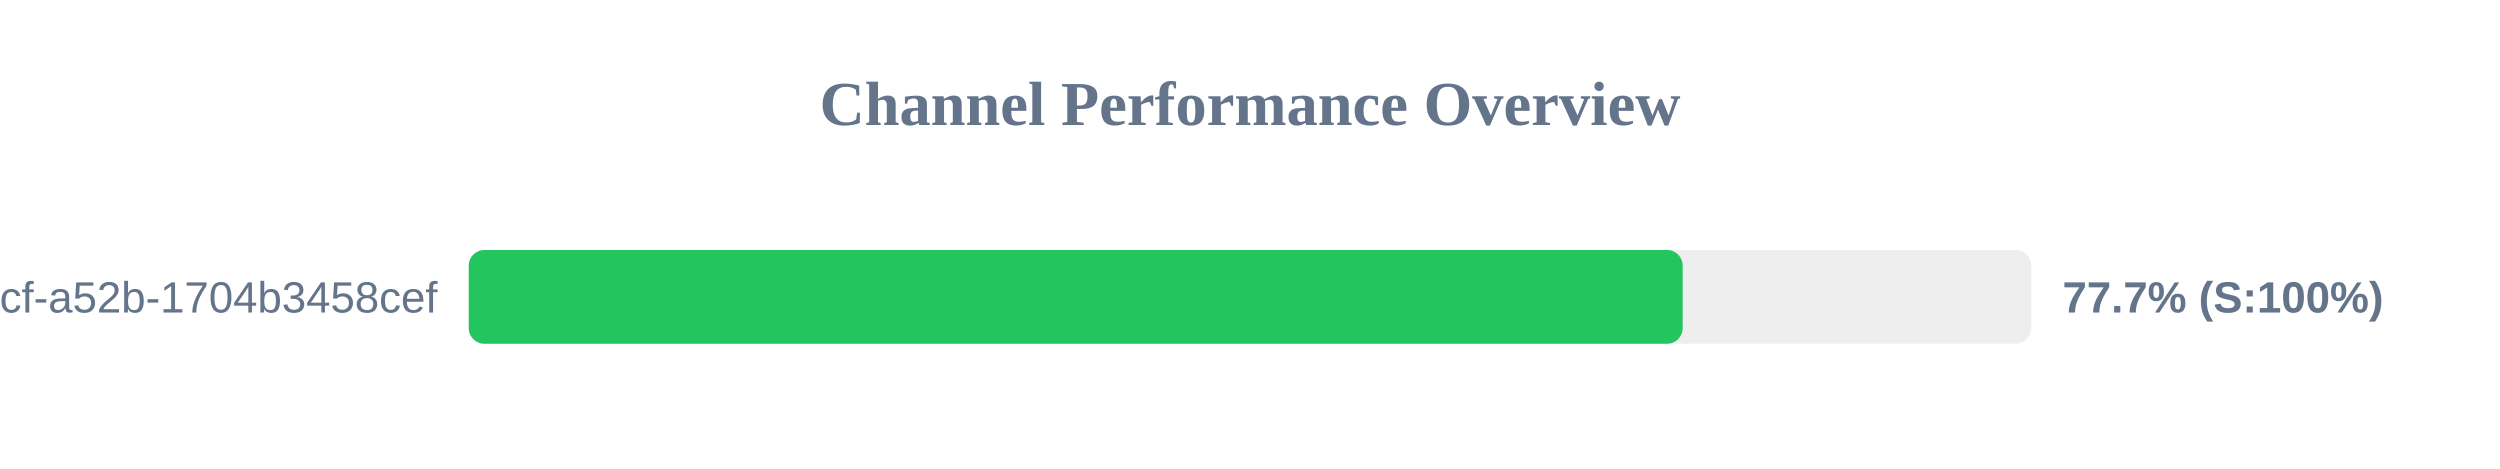
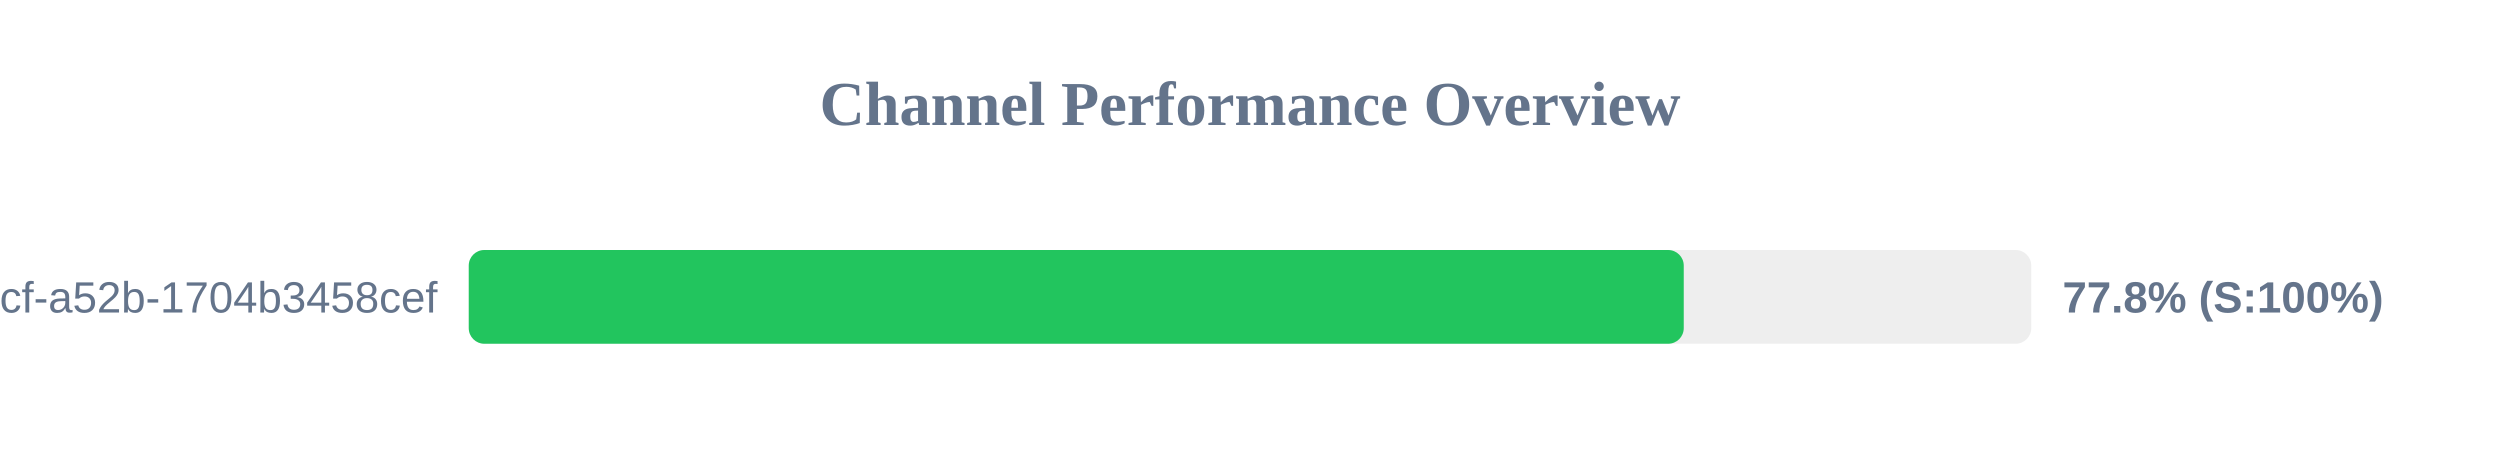
<svg xmlns="http://www.w3.org/2000/svg" width="800" height="150" version="1.1">
  <style>
        .row { font: 14px Arial; fill: #64748b; }
        .score { font: bold 14px Arial; fill: #64748b; }
    </style>
  <text x="400" y="40" text-anchor="middle" font-size="20px" font-weight="bold" fill="#64748b">Channel Performance Overview</text>
  <rect x="150" y="80" width="500" height="30" fill="#eee" rx="5" />
-   <rect x="150" y="80" width="388.45" height="30" fill="#22c55e" rx="5" />
+   <rect x="150" y="80" width="388.8" height="30" fill="#22c55e" rx="5" />
  <text x="140" y="100" text-anchor="end" class="row">?uuid=0cb527d9-6117-4bcf-a52b-1704b3458cef</text>
-   <text x="660" y="100" text-anchor="start" class="score">77.7% (S:100%)</text>
+   <text x="660" y="100" text-anchor="start" class="score">77.8% (S:100%)</text>
</svg>
